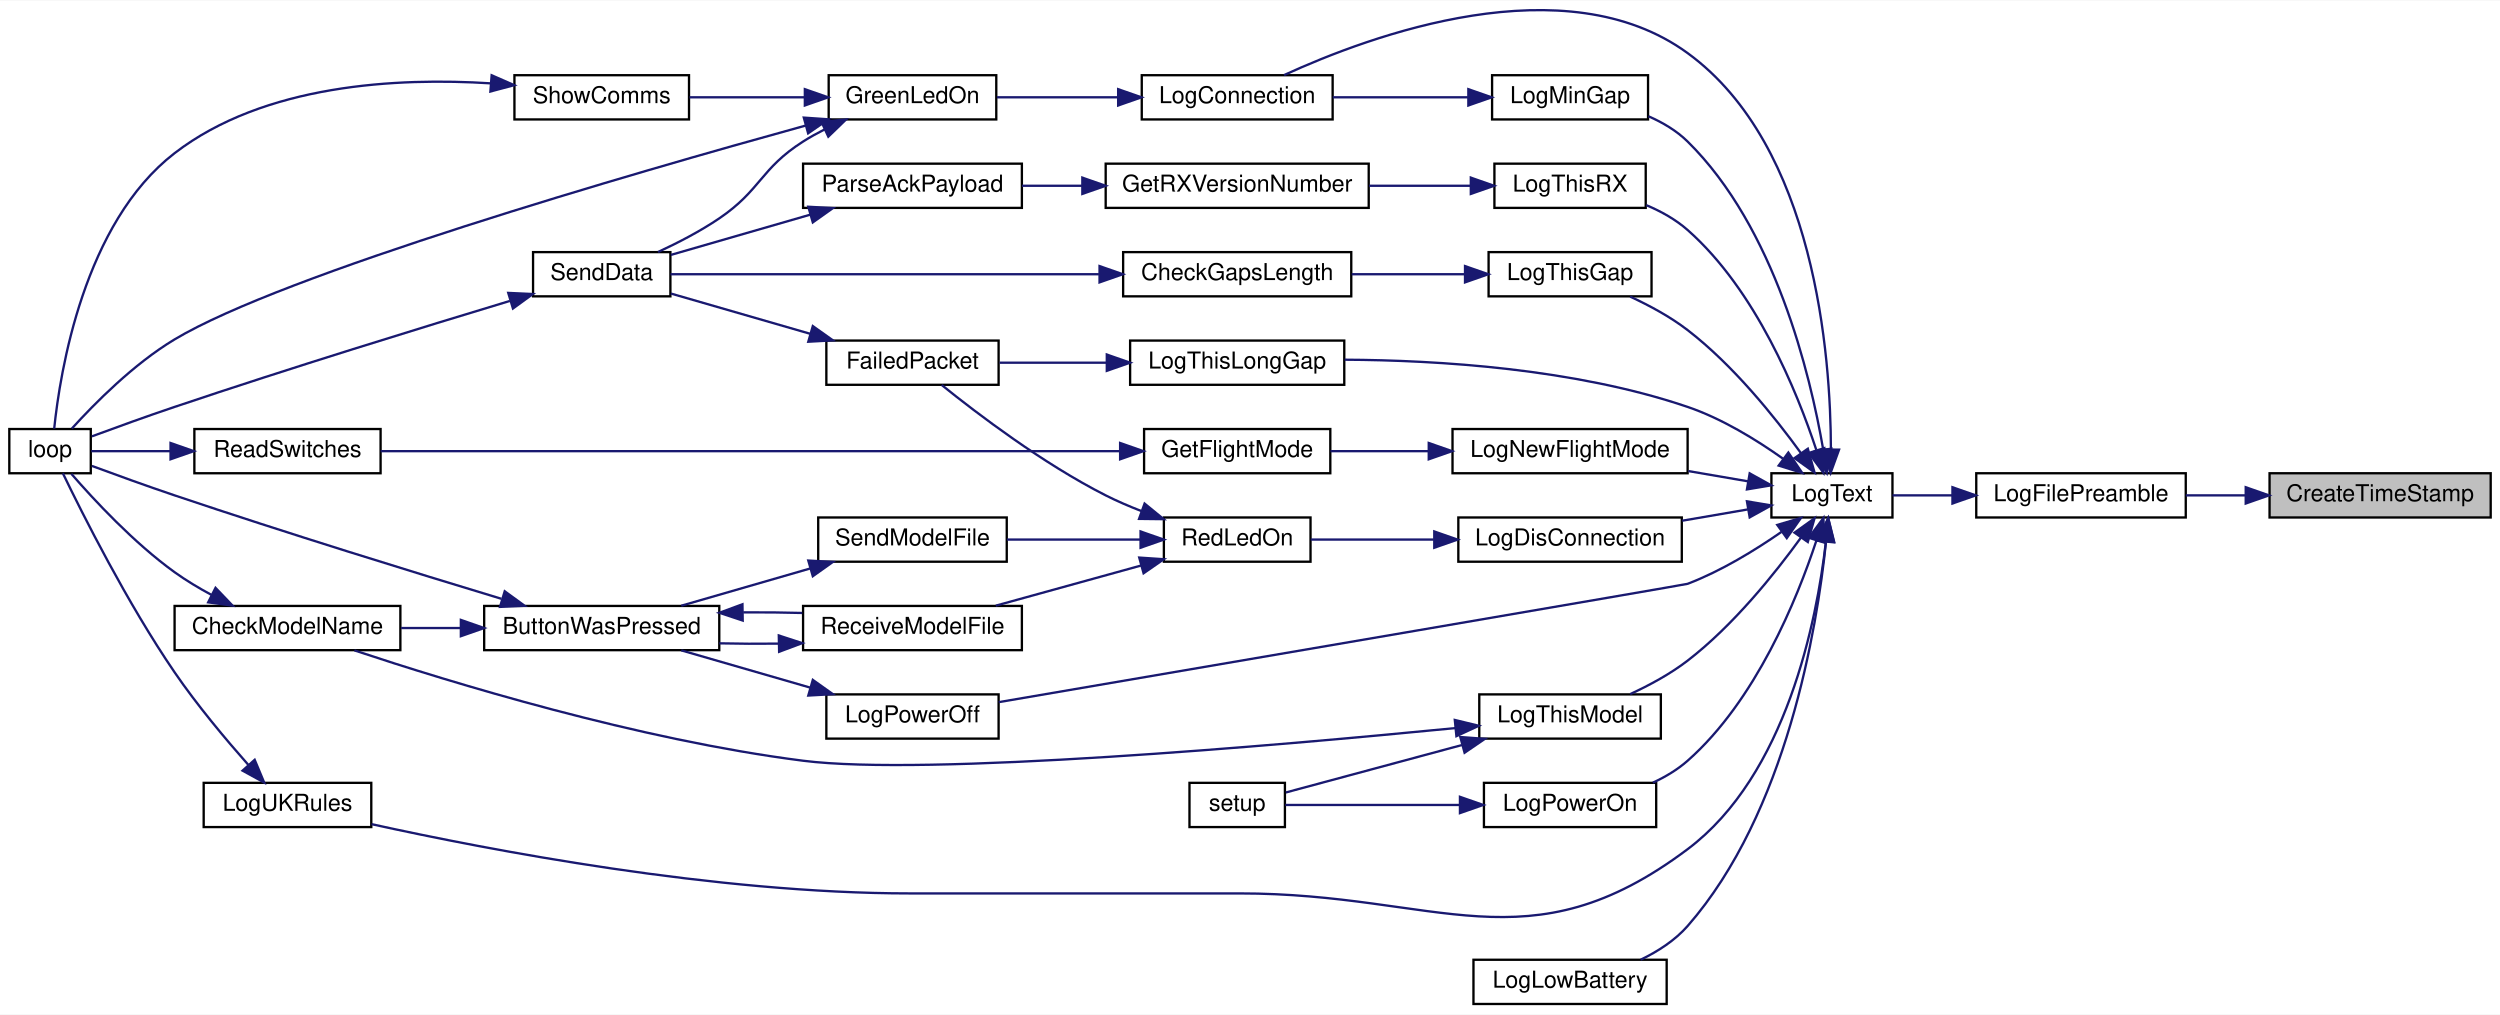
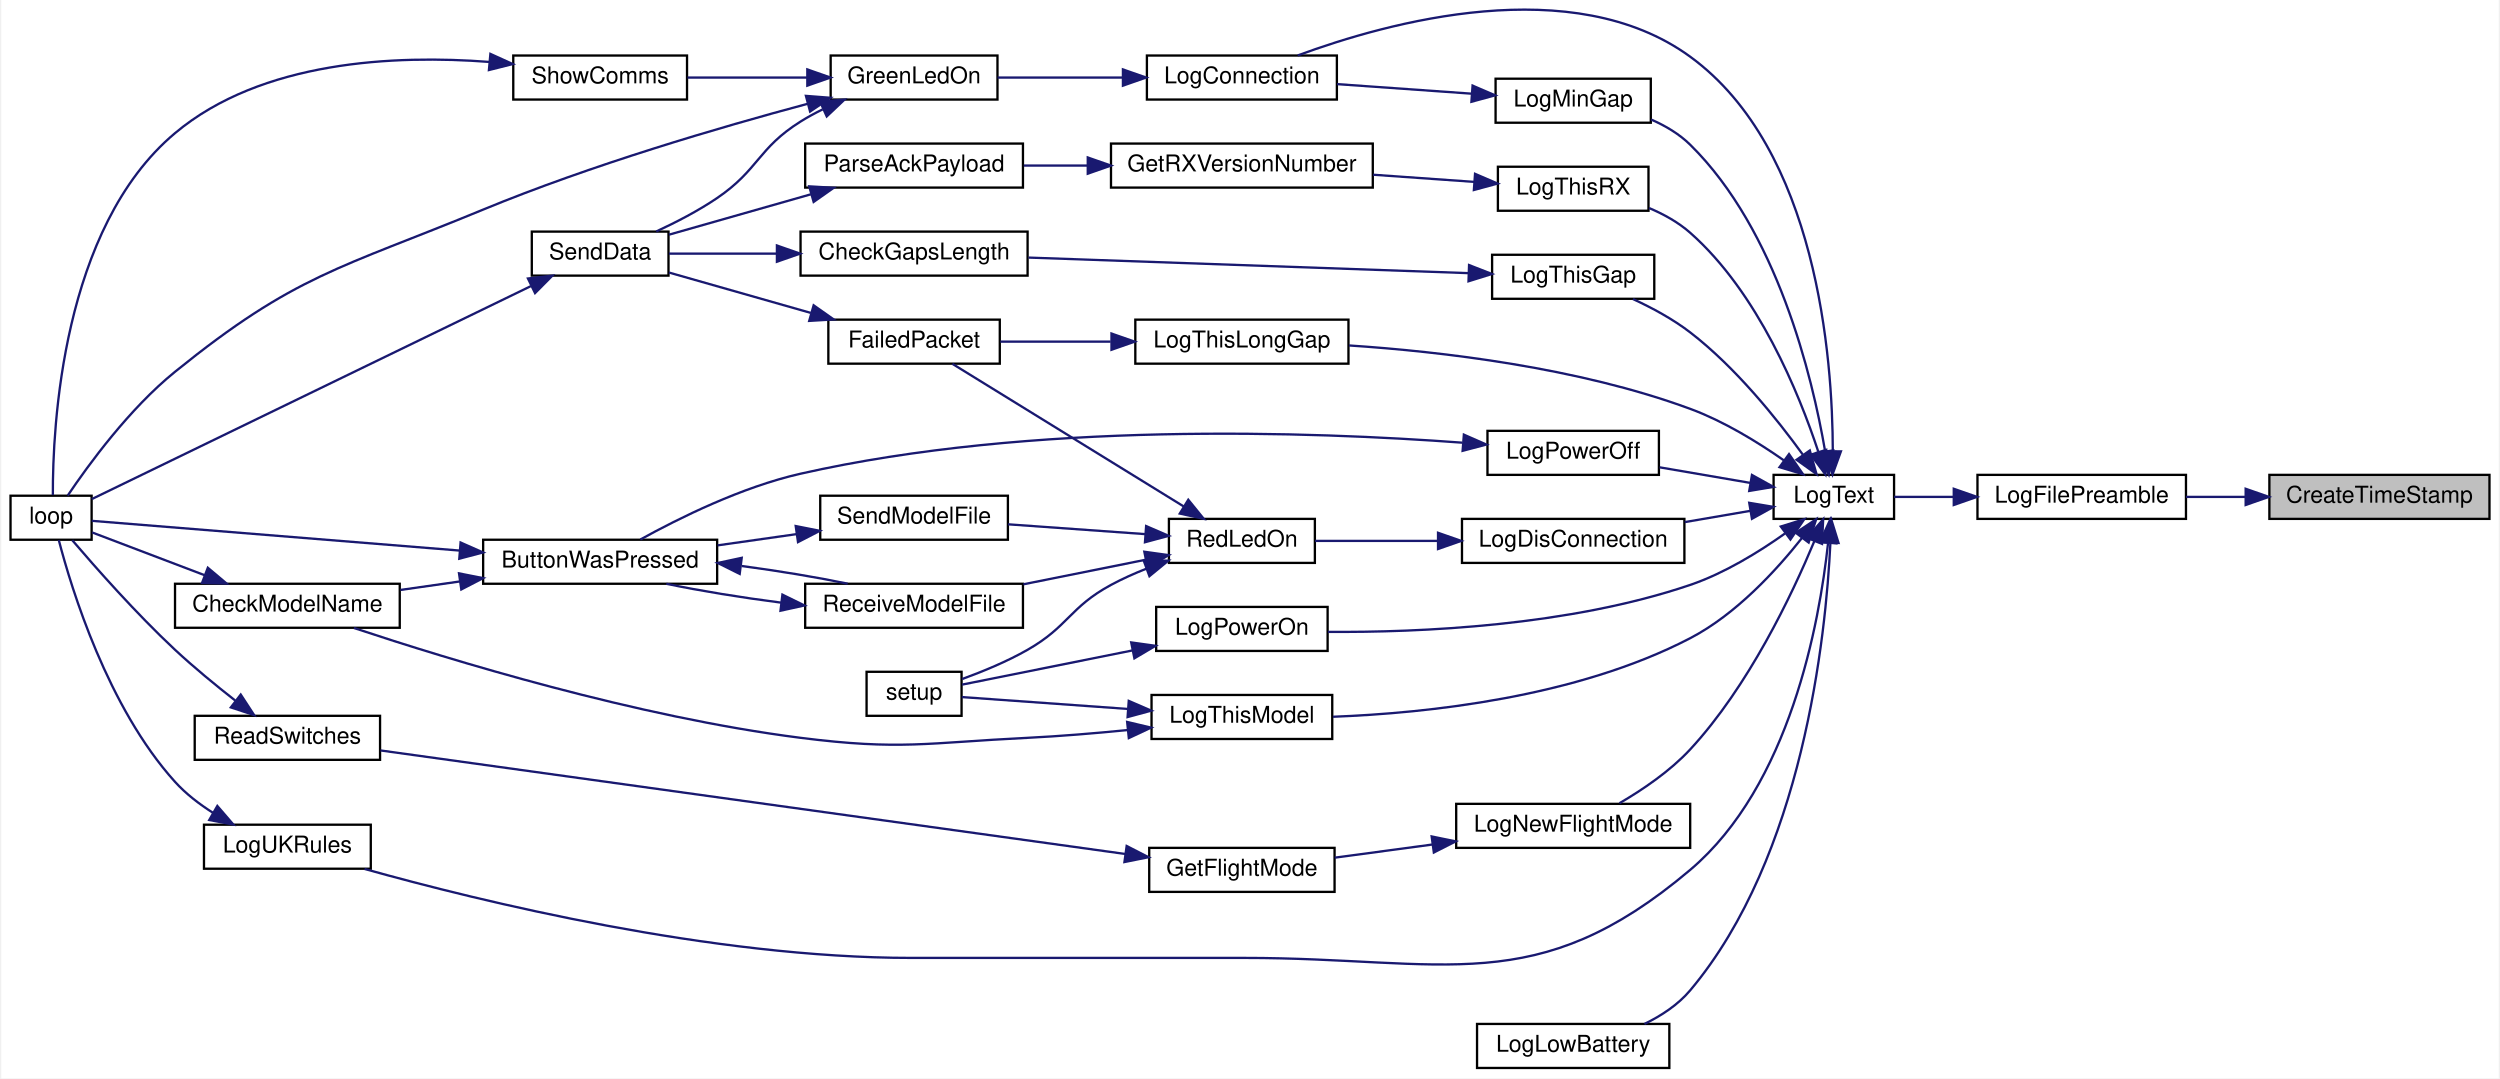
- <svg xmlns="http://www.w3.org/2000/svg" xmlns:xlink="http://www.w3.org/1999/xlink" width="1074pt" height="436pt" viewBox="0.00 0.00 1074.00 435.62">
-   <g id="graph0" class="graph" transform="scale(1 1) rotate(0) translate(4 431.62)">
-     <polygon fill="white" stroke="transparent" points="-4,4 -4,-431.62 1070,-431.62 1070,4 -4,4" />
+ <svg xmlns="http://www.w3.org/2000/svg" xmlns:xlink="http://www.w3.org/1999/xlink" width="1078pt" height="465pt" viewBox="0.00 0.00 1078.00 465.47">
+   <g id="graph0" class="graph" transform="scale(1 1) rotate(0) translate(4 461.47)">
+     <polygon fill="white" stroke="transparent" points="-4,4 -4,-461.47 1074,-461.47 1074,4 -4,4" />
    <g id="node1" class="node">
      <g id="a_node1">
        <a xlink:title=" ">
-           <polygon fill="#bfbfbf" stroke="black" points="971,-209.5 971,-228.5 1066,-228.5 1066,-209.5 971,-209.5" />
-           <text text-anchor="middle" x="1018.5" y="-216.5" font-family="Helvetica,sans-Serif" font-size="10.00">CreateTimeStamp</text>
+           <polygon fill="#bfbfbf" stroke="black" points="975,-237.5 975,-256.5 1070,-256.5 1070,-237.5 975,-237.5" />
+           <text text-anchor="middle" x="1022.5" y="-244.5" font-family="Helvetica,sans-Serif" font-size="10.00">CreateTimeStamp</text>
        </a>
      </g>
    </g>
    <g id="node2" class="node">
      <g id="a_node2">
        <a xlink:href="_transmitter_code_2src_2main_8cpp.html#a99a51dbad5d686ca711e982f82cbcada" target="_top" xlink:title=" ">
-           <polygon fill="white" stroke="black" points="845,-209.5 845,-228.5 935,-228.5 935,-209.5 845,-209.5" />
-           <text text-anchor="middle" x="890" y="-216.5" font-family="Helvetica,sans-Serif" font-size="10.00">LogFilePreamble</text>
+           <polygon fill="white" stroke="black" points="849,-237.5 849,-256.5 939,-256.5 939,-237.5 849,-237.5" />
+           <text text-anchor="middle" x="894" y="-244.5" font-family="Helvetica,sans-Serif" font-size="10.00">LogFilePreamble</text>
        </a>
      </g>
    </g>
    <g id="edge1" class="edge">
-       <path fill="none" stroke="midnightblue" d="M960.74,-219C952.12,-219 943.33,-219 935.03,-219" />
-       <polygon fill="midnightblue" stroke="midnightblue" points="960.76,-222.5 970.76,-219 960.76,-215.5 960.76,-222.5" />
+       <path fill="none" stroke="midnightblue" d="M964.74,-247C956.12,-247 947.33,-247 939.03,-247" />
+       <polygon fill="midnightblue" stroke="midnightblue" points="964.76,-250.5 974.76,-247 964.76,-243.5 964.76,-250.5" />
    </g>
    <g id="node3" class="node">
      <g id="a_node3">
        <a xlink:href="_transmitter_code_2src_2main_8cpp.html#add8d8f400f1c1c4a5add52736cdf94ca" target="_top" xlink:title=" ">
-           <polygon fill="white" stroke="black" points="757,-209.5 757,-228.5 809,-228.5 809,-209.5 757,-209.5" />
-           <text text-anchor="middle" x="783" y="-216.5" font-family="Helvetica,sans-Serif" font-size="10.00">LogText</text>
+           <polygon fill="white" stroke="black" points="761,-237.5 761,-256.5 813,-256.5 813,-237.5 761,-237.5" />
+           <text text-anchor="middle" x="787" y="-244.5" font-family="Helvetica,sans-Serif" font-size="10.00">LogText</text>
        </a>
      </g>
    </g>
    <g id="edge2" class="edge">
-       <path fill="none" stroke="midnightblue" d="M834.67,-219C825.7,-219 816.8,-219 809.02,-219" />
-       <polygon fill="midnightblue" stroke="midnightblue" points="834.77,-222.5 844.77,-219 834.77,-215.5 834.77,-222.5" />
+       <path fill="none" stroke="midnightblue" d="M838.67,-247C829.7,-247 820.8,-247 813.02,-247" />
+       <polygon fill="midnightblue" stroke="midnightblue" points="838.77,-250.5 848.77,-247 838.77,-243.5 838.77,-250.5" />
    </g>
    <g id="node4" class="node">
      <g id="a_node4">
        <a xlink:href="_transmitter_code_2src_2main_8cpp.html#aaa3e86084c43b049d52d7d62c58a00b9" target="_top" xlink:title=" ">
-           <polygon fill="white" stroke="black" points="486.5,-380.5 486.5,-399.5 568.5,-399.5 568.5,-380.5 486.5,-380.5" />
-           <text text-anchor="middle" x="527.5" y="-387.5" font-family="Helvetica,sans-Serif" font-size="10.00">LogConnection</text>
+           <polygon fill="white" stroke="black" points="490.5,-418.5 490.5,-437.5 572.5,-437.5 572.5,-418.5 490.5,-418.5" />
+           <text text-anchor="middle" x="531.5" y="-425.5" font-family="Helvetica,sans-Serif" font-size="10.00">LogConnection</text>
        </a>
      </g>
    </g>
    <g id="edge3" class="edge">
-       <path fill="none" stroke="midnightblue" d="M782.56,-238.76C782.48,-278.78 775.89,-368.97 721,-409 668.36,-447.39 584.95,-416.68 547.64,-399.56" />
-       <polygon fill="midnightblue" stroke="midnightblue" points="786.06,-238.64 782.44,-228.68 779.06,-238.72 786.06,-238.64" />
+       <path fill="none" stroke="midnightblue" d="M786.56,-266.76C786.48,-306.78 779.89,-396.97 725,-437 674.31,-473.96 594.61,-451.95 555.58,-437.53" />
+       <polygon fill="midnightblue" stroke="midnightblue" points="790.06,-266.64 786.44,-256.68 783.06,-266.72 790.06,-266.64" />
    </g>
    <g id="node9" class="node">
      <g id="a_node9">
        <a xlink:href="_transmitter_code_2src_2main_8cpp.html#a2d5ec5fd5ed62d5b7b071fabe2225405" target="_top" xlink:title=" ">
-           <polygon fill="white" stroke="black" points="622.5,-190.5 622.5,-209.5 718.5,-209.5 718.5,-190.5 622.5,-190.5" />
-           <text text-anchor="middle" x="670.5" y="-197.5" font-family="Helvetica,sans-Serif" font-size="10.00">LogDisConnection</text>
+           <polygon fill="white" stroke="black" points="626.5,-218.5 626.5,-237.5 722.5,-237.5 722.5,-218.5 626.5,-218.5" />
+           <text text-anchor="middle" x="674.5" y="-225.5" font-family="Helvetica,sans-Serif" font-size="10.00">LogDisConnection</text>
        </a>
      </g>
    </g>
    <g id="edge10" class="edge">
-       <path fill="none" stroke="midnightblue" d="M746.85,-212.96C737.89,-211.42 728.11,-209.73 718.66,-208.11" />
-       <polygon fill="midnightblue" stroke="midnightblue" points="746.48,-216.44 756.93,-214.69 747.66,-209.54 746.48,-216.44" />
-     </g>
-     <g id="node16" class="node">
-       <g id="a_node16">
-         <a xlink:href="_transmitter_code_2src_2main_8cpp.html#aac4334531357e4221222c7fc8c5cf817" target="_top" xlink:title=" ">
-           <polygon fill="white" stroke="black" points="629,-0.5 629,-19.5 712,-19.5 712,-0.5 629,-0.5" />
-           <text text-anchor="middle" x="670.5" y="-7.5" font-family="Helvetica,sans-Serif" font-size="10.00">LogLowBattery</text>
-         </a>
-       </g>
-     </g>
-     <g id="edge22" class="edge">
-       <path fill="none" stroke="midnightblue" d="M780.44,-198.85C776.6,-161.91 763.61,-82.68 721,-34 715.59,-27.82 708.23,-23.08 700.84,-19.52" />
-       <polygon fill="midnightblue" stroke="midnightblue" points="777,-199.63 781.4,-209.26 783.97,-198.99 777,-199.63" />
+       <path fill="none" stroke="midnightblue" d="M750.85,-240.96C741.89,-239.42 732.11,-237.73 722.66,-236.11" />
+       <polygon fill="midnightblue" stroke="midnightblue" points="750.48,-244.44 760.93,-242.69 751.66,-237.54 750.48,-244.44" />
    </g>
    <g id="node17" class="node">
      <g id="a_node17">
-         <a xlink:href="_transmitter_code_2src_2main_8cpp.html#af7b3b351c80f0b43c13a4ccb440b2f2e" target="_top" xlink:title=" ">
-           <polygon fill="white" stroke="black" points="637,-380.5 637,-399.5 704,-399.5 704,-380.5 637,-380.5" />
-           <text text-anchor="middle" x="670.5" y="-387.5" font-family="Helvetica,sans-Serif" font-size="10.00">LogMinGap</text>
+         <a xlink:href="_transmitter_code_2src_2main_8cpp.html#aac4334531357e4221222c7fc8c5cf817" target="_top" xlink:title=" ">
+           <polygon fill="white" stroke="black" points="633,-0.5 633,-19.5 716,-19.5 716,-0.5 633,-0.5" />
+           <text text-anchor="middle" x="674.5" y="-7.5" font-family="Helvetica,sans-Serif" font-size="10.00">LogLowBattery</text>
        </a>
      </g>
    </g>
    <g id="edge23" class="edge">
-       <path fill="none" stroke="midnightblue" d="M779.2,-238.94C773.69,-270.97 758.53,-334.04 721,-371 716.28,-375.65 710.3,-379.19 704.14,-381.87" />
-       <polygon fill="midnightblue" stroke="midnightblue" points="782.72,-239.07 780.81,-228.65 775.8,-237.99 782.72,-239.07" />
+       <path fill="none" stroke="midnightblue" d="M785.53,-227.22C783.55,-186.41 773.65,-91.86 725,-34 719.78,-27.79 712.56,-23.05 705.26,-19.5" />
+       <polygon fill="midnightblue" stroke="midnightblue" points="782.03,-227.37 785.9,-237.23 789.03,-227.11 782.03,-227.37" />
    </g>
    <g id="node18" class="node">
      <g id="a_node18">
+         <a xlink:href="_transmitter_code_2src_2main_8cpp.html#af7b3b351c80f0b43c13a4ccb440b2f2e" target="_top" xlink:title=" ">
+           <polygon fill="white" stroke="black" points="641,-408.5 641,-427.5 708,-427.5 708,-408.5 641,-408.5" />
+           <text text-anchor="middle" x="674.5" y="-415.5" font-family="Helvetica,sans-Serif" font-size="10.00">LogMinGap</text>
+         </a>
+       </g>
+     </g>
+     <g id="edge24" class="edge">
+       <path fill="none" stroke="midnightblue" d="M783.2,-266.94C777.69,-298.97 762.53,-362.04 725,-399 720.28,-403.65 714.3,-407.19 708.14,-409.87" />
+       <polygon fill="midnightblue" stroke="midnightblue" points="786.72,-267.07 784.81,-256.65 779.8,-265.99 786.72,-267.07" />
+     </g>
+     <g id="node19" class="node">
+       <g id="a_node19">
        <a xlink:href="_transmitter_code_2src_2main_8cpp.html#a7e5a974cd293dd1cef082de89041c488" target="_top" xlink:title=" ">
-           <polygon fill="white" stroke="black" points="620,-228.5 620,-247.5 721,-247.5 721,-228.5 620,-228.5" />
-           <text text-anchor="middle" x="670.5" y="-235.5" font-family="Helvetica,sans-Serif" font-size="10.00">LogNewFlightMode</text>
-         </a>
-       </g>
-     </g>
-     <g id="edge25" class="edge">
-       <path fill="none" stroke="midnightblue" d="M747.01,-225.02C738.85,-226.42 730,-227.94 721.33,-229.43" />
-       <polygon fill="midnightblue" stroke="midnightblue" points="747.66,-228.46 756.93,-223.31 746.48,-221.56 747.66,-228.46" />
-     </g>
-     <g id="node21" class="node">
-       <g id="a_node21">
-         <a xlink:href="_transmitter_code_2src_2main_8cpp.html#a31e9d94f45a152e1cbc436284799ca37" target="_top" xlink:title=" ">
-           <polygon fill="white" stroke="black" points="351,-114.5 351,-133.5 425,-133.5 425,-114.5 351,-114.5" />
-           <text text-anchor="middle" x="388" y="-121.5" font-family="Helvetica,sans-Serif" font-size="10.00">LogPowerOff</text>
-         </a>
-       </g>
-     </g>
-     <g id="edge29" class="edge">
-       <path fill="none" stroke="midnightblue" d="M761.35,-203.32C750.01,-195.46 735.35,-186.46 721,-181 720.13,-180.67 510.85,-144.85 425.05,-130.17" />
-       <polygon fill="midnightblue" stroke="midnightblue" points="759.51,-206.31 769.68,-209.3 763.6,-200.63 759.51,-206.31" />
+           <polygon fill="white" stroke="black" points="624,-95.5 624,-114.5 725,-114.5 725,-95.5 624,-95.5" />
+           <text text-anchor="middle" x="674.5" y="-102.5" font-family="Helvetica,sans-Serif" font-size="10.00">LogNewFlightMode</text>
+         </a>
+       </g>
+     </g>
+     <g id="edge26" class="edge">
+       <path fill="none" stroke="midnightblue" d="M778.59,-227.87C768.9,-204.63 750.16,-165.19 725,-138 716.3,-128.6 704.42,-120.56 694.47,-114.77" />
+       <polygon fill="midnightblue" stroke="midnightblue" points="775.41,-229.33 782.4,-237.3 781.9,-226.71 775.41,-229.33" />
    </g>
    <g id="node22" class="node">
      <g id="a_node22">
+         <a xlink:href="_transmitter_code_2src_2main_8cpp.html#a31e9d94f45a152e1cbc436284799ca37" target="_top" xlink:title=" ">
+           <polygon fill="white" stroke="black" points="637.5,-256.5 637.5,-275.5 711.5,-275.5 711.5,-256.5 637.5,-256.5" />
+           <text text-anchor="middle" x="674.5" y="-263.5" font-family="Helvetica,sans-Serif" font-size="10.00">LogPowerOff</text>
+         </a>
+       </g>
+     </g>
+     <g id="edge30" class="edge">
+       <path fill="none" stroke="midnightblue" d="M750.89,-253.04C738.42,-255.18 724.36,-257.6 711.79,-259.76" />
+       <polygon fill="midnightblue" stroke="midnightblue" points="751.66,-256.46 760.93,-251.31 750.48,-249.56 751.66,-256.46" />
+     </g>
+     <g id="node23" class="node">
+       <g id="a_node23">
        <a xlink:href="_transmitter_code_2src_2main_8cpp.html#a7d93a2500f52d72210903c46a85ce820" target="_top" xlink:title=" ">
-           <polygon fill="white" stroke="black" points="633.5,-76.5 633.5,-95.5 707.5,-95.5 707.5,-76.5 633.5,-76.5" />
-           <text text-anchor="middle" x="670.5" y="-83.5" font-family="Helvetica,sans-Serif" font-size="10.00">LogPowerOn</text>
-         </a>
-       </g>
-     </g>
-     <g id="edge31" class="edge">
-       <path fill="none" stroke="midnightblue" d="M776.28,-199.45C767.99,-174.33 750.32,-130.87 721,-105 716.65,-101.16 711.45,-98.06 706.07,-95.57" />
-       <polygon fill="midnightblue" stroke="midnightblue" points="773.03,-200.78 779.35,-209.29 779.71,-198.7 773.03,-200.78" />
+           <polygon fill="white" stroke="black" points="494.5,-180.5 494.5,-199.5 568.5,-199.5 568.5,-180.5 494.5,-180.5" />
+           <text text-anchor="middle" x="531.5" y="-187.5" font-family="Helvetica,sans-Serif" font-size="10.00">LogPowerOn</text>
+         </a>
+       </g>
+     </g>
+     <g id="edge32" class="edge">
+       <path fill="none" stroke="midnightblue" d="M765.94,-231.21C754.58,-223.15 739.73,-214.01 725,-209 672.7,-191.22 608.13,-188.44 568.65,-188.73" />
+       <polygon fill="midnightblue" stroke="midnightblue" points="764.11,-234.21 774.23,-237.35 768.27,-228.59 764.11,-234.21" />
    </g>
    <g id="node24" class="node">
      <g id="a_node24">
        <a xlink:href="_transmitter_code_2src_2main_8cpp.html#a1fadc7cdd854f8b3628b622da5417d8b" target="_top" xlink:title=" ">
-           <polygon fill="white" stroke="black" points="635.5,-304.5 635.5,-323.5 705.5,-323.5 705.5,-304.5 635.5,-304.5" />
-           <text text-anchor="middle" x="670.5" y="-311.5" font-family="Helvetica,sans-Serif" font-size="10.00">LogThisGap</text>
-         </a>
-       </g>
-     </g>
-     <g id="edge33" class="edge">
-       <path fill="none" stroke="midnightblue" d="M769.7,-237.13C758.44,-252.68 740.59,-274.91 721,-290 713.58,-295.71 704.59,-300.57 696.32,-304.38" />
-       <polygon fill="midnightblue" stroke="midnightblue" points="772.64,-239.04 775.53,-228.84 766.91,-235.01 772.64,-239.04" />
+           <polygon fill="white" stroke="black" points="639.5,-332.5 639.5,-351.5 709.5,-351.5 709.5,-332.5 639.5,-332.5" />
+           <text text-anchor="middle" x="674.5" y="-339.5" font-family="Helvetica,sans-Serif" font-size="10.00">LogThisGap</text>
+         </a>
+       </g>
+     </g>
+     <g id="edge34" class="edge">
+       <path fill="none" stroke="midnightblue" d="M773.7,-265.13C762.44,-280.68 744.59,-302.91 725,-318 717.58,-323.71 708.59,-328.57 700.32,-332.38" />
+       <polygon fill="midnightblue" stroke="midnightblue" points="776.64,-267.04 779.53,-256.84 770.91,-263.01 776.64,-267.04" />
    </g>
    <g id="node26" class="node">
      <g id="a_node26">
        <a xlink:href="_transmitter_code_2src_2main_8cpp.html#afd409fe008843b50c3e2ff697558d4d5" target="_top" xlink:title=" ">
-           <polygon fill="white" stroke="black" points="481.5,-266.5 481.5,-285.5 573.5,-285.5 573.5,-266.5 481.5,-266.5" />
-           <text text-anchor="middle" x="527.5" y="-273.5" font-family="Helvetica,sans-Serif" font-size="10.00">LogThisLongGap</text>
-         </a>
-       </g>
-     </g>
-     <g id="edge36" class="edge">
-       <path fill="none" stroke="midnightblue" d="M761.94,-234.79C750.58,-242.85 735.73,-251.99 721,-257 672.51,-273.49 613.48,-277.07 573.68,-277.28" />
-       <polygon fill="midnightblue" stroke="midnightblue" points="764.27,-237.41 770.23,-228.65 760.11,-231.79 764.27,-237.41" />
+           <polygon fill="white" stroke="black" points="485.5,-304.5 485.5,-323.5 577.5,-323.5 577.5,-304.5 485.5,-304.5" />
+           <text text-anchor="middle" x="531.5" y="-311.5" font-family="Helvetica,sans-Serif" font-size="10.00">LogThisLongGap</text>
+         </a>
+       </g>
+     </g>
+     <g id="edge37" class="edge">
+       <path fill="none" stroke="midnightblue" d="M765.4,-262.79C754.07,-270.7 739.41,-279.69 725,-285 676.64,-302.83 617.59,-309.71 577.74,-312.36" />
+       <polygon fill="midnightblue" stroke="midnightblue" points="767.66,-265.48 773.71,-256.78 763.55,-259.81 767.66,-265.48" />
    </g>
    <g id="node27" class="node">
      <g id="a_node27">
        <a xlink:href="_transmitter_code_2src_2main_8cpp.html#a83944fc0ecaab86d0bbb0802e99e5084" target="_top" xlink:title=" ">
-           <polygon fill="white" stroke="black" points="631.5,-114.5 631.5,-133.5 709.5,-133.5 709.5,-114.5 631.5,-114.5" />
-           <text text-anchor="middle" x="670.5" y="-121.5" font-family="Helvetica,sans-Serif" font-size="10.00">LogThisModel</text>
-         </a>
-       </g>
-     </g>
-     <g id="edge38" class="edge">
-       <path fill="none" stroke="midnightblue" d="M769.7,-200.87C758.44,-185.32 740.59,-163.09 721,-148 713.58,-142.29 704.59,-137.43 696.32,-133.62" />
-       <polygon fill="midnightblue" stroke="midnightblue" points="766.91,-202.99 775.53,-209.16 772.64,-198.96 766.91,-202.99" />
+           <polygon fill="white" stroke="black" points="492.5,-142.5 492.5,-161.5 570.5,-161.5 570.5,-142.5 492.5,-142.5" />
+           <text text-anchor="middle" x="531.5" y="-149.5" font-family="Helvetica,sans-Serif" font-size="10.00">LogThisModel</text>
+         </a>
+       </g>
+     </g>
+     <g id="edge39" class="edge">
+       <path fill="none" stroke="midnightblue" d="M773.33,-229.36C762.22,-215.3 744.8,-196.31 725,-186 675.94,-160.45 611.31,-153.65 570.83,-152.09" />
+       <polygon fill="midnightblue" stroke="midnightblue" points="770.56,-231.5 779.39,-237.36 776.14,-227.27 770.56,-231.5" />
    </g>
    <g id="node28" class="node">
      <g id="a_node28">
        <a xlink:href="_transmitter_code_2src_2main_8cpp.html#a900aa27c1353238593c276186d960912" target="_top" xlink:title=" ">
-           <polygon fill="white" stroke="black" points="638,-342.5 638,-361.5 703,-361.5 703,-342.5 638,-342.5" />
-           <text text-anchor="middle" x="670.5" y="-349.5" font-family="Helvetica,sans-Serif" font-size="10.00">LogThisRX</text>
-         </a>
-       </g>
-     </g>
-     <g id="edge41" class="edge">
-       <path fill="none" stroke="midnightblue" d="M776.28,-238.55C767.99,-263.67 750.32,-307.13 721,-333 715.89,-337.51 709.6,-341 703.24,-343.68" />
-       <polygon fill="midnightblue" stroke="midnightblue" points="779.71,-239.3 779.35,-228.71 773.03,-237.22 779.71,-239.3" />
+           <polygon fill="white" stroke="black" points="642,-370.5 642,-389.5 707,-389.5 707,-370.5 642,-370.5" />
+           <text text-anchor="middle" x="674.5" y="-377.5" font-family="Helvetica,sans-Serif" font-size="10.00">LogThisRX</text>
+         </a>
+       </g>
+     </g>
+     <g id="edge42" class="edge">
+       <path fill="none" stroke="midnightblue" d="M780.28,-266.55C771.99,-291.67 754.32,-335.13 725,-361 719.89,-365.51 713.6,-369 707.24,-371.68" />
+       <polygon fill="midnightblue" stroke="midnightblue" points="783.71,-267.3 783.35,-256.71 777.03,-265.22 783.71,-267.3" />
    </g>
    <g id="node31" class="node">
      <g id="a_node31">
        <a xlink:href="_transmitter_code_2src_2main_8cpp.html#afe8648b7a9a00742332cb5967fc1ad14" target="_top" xlink:title=" ">
-           <polygon fill="white" stroke="black" points="83.5,-76.5 83.5,-95.5 155.5,-95.5 155.5,-76.5 83.5,-76.5" />
-           <text text-anchor="middle" x="119.5" y="-83.5" font-family="Helvetica,sans-Serif" font-size="10.00">LogUKRules</text>
-         </a>
-       </g>
-     </g>
-     <g id="edge45" class="edge">
-       <path fill="none" stroke="midnightblue" d="M780.36,-198.76C776.47,-165.28 763.52,-98.91 721,-67 652.24,-15.4 614.47,-48 528.5,-48 528.5,-48 528.5,-48 387,-48 303.34,-48 206.38,-66.58 155.62,-77.75" />
-       <polygon fill="midnightblue" stroke="midnightblue" points="776.92,-199.51 781.39,-209.12 783.88,-198.82 776.92,-199.51" />
+           <polygon fill="white" stroke="black" points="83.5,-86.5 83.5,-105.5 155.5,-105.5 155.5,-86.5 83.5,-86.5" />
+           <text text-anchor="middle" x="119.5" y="-93.5" font-family="Helvetica,sans-Serif" font-size="10.00">LogUKRules</text>
+         </a>
+       </g>
+     </g>
+     <g id="edge46" class="edge">
+       <path fill="none" stroke="midnightblue" d="M784.5,-227C780.79,-192.6 768.07,-122.41 725,-86 658.4,-29.7 619.71,-48 532.5,-48 532.5,-48 532.5,-48 389,-48 302.58,-48 202.92,-72.39 152.82,-86.4" />
+       <polygon fill="midnightblue" stroke="midnightblue" points="781.04,-227.56 785.44,-237.2 788.01,-226.92 781.04,-227.56" />
    </g>
    <g id="node5" class="node">
      <g id="a_node5">
        <a xlink:href="_transmitter_code_2src_2main_8cpp.html#a62e53eb9359c32b666e3386d62c57037" target="_top" xlink:title=" ">
-           <polygon fill="white" stroke="black" points="352,-380.5 352,-399.5 424,-399.5 424,-380.5 352,-380.5" />
-           <text text-anchor="middle" x="388" y="-387.5" font-family="Helvetica,sans-Serif" font-size="10.00">GreenLedOn</text>
+           <polygon fill="white" stroke="black" points="354,-418.5 354,-437.5 426,-437.5 426,-418.5 354,-418.5" />
+           <text text-anchor="middle" x="390" y="-425.5" font-family="Helvetica,sans-Serif" font-size="10.00">GreenLedOn</text>
        </a>
      </g>
    </g>
    <g id="edge4" class="edge">
-       <path fill="none" stroke="midnightblue" d="M475.93,-390C458.77,-390 439.99,-390 424.28,-390" />
-       <polygon fill="midnightblue" stroke="midnightblue" points="476.36,-393.5 486.36,-390 476.36,-386.5 476.36,-393.5" />
+       <path fill="none" stroke="midnightblue" d="M480.13,-428C462.2,-428 442.42,-428 426.05,-428" />
+       <polygon fill="midnightblue" stroke="midnightblue" points="480.15,-431.5 490.15,-428 480.15,-424.5 480.15,-431.5" />
    </g>
    <g id="node6" class="node">
      <g id="a_node6">
        <a xlink:href="_transmitter_code_2src_2main_8cpp.html#ad3cb30894c94eb016e98bdcaa899ac86" target="_top" xlink:title=" ">
          <polygon fill="white" stroke="black" points="0,-228.5 0,-247.5 35,-247.5 35,-228.5 0,-228.5" />
          <text text-anchor="middle" x="17.5" y="-235.5" font-family="Helvetica,sans-Serif" font-size="10.00">loop</text>
        </a>
      </g>
    </g>
    <g id="edge5" class="edge">
-       <path fill="none" stroke="midnightblue" d="M342.17,-377.89C266.62,-357.06 117.63,-313.96 71,-286 53.42,-275.46 36.56,-258.4 26.88,-247.72" />
-       <polygon fill="midnightblue" stroke="midnightblue" points="341.31,-381.29 351.88,-380.56 343.17,-374.54 341.31,-381.29" />
+       <path fill="none" stroke="midnightblue" d="M344.15,-416.69C306.17,-406.53 250.62,-390.26 204,-371 142.26,-345.5 122.93,-343.02 71,-301 51.3,-285.06 33.61,-260.83 24.66,-247.54" />
+       <polygon fill="midnightblue" stroke="midnightblue" points="343.32,-420.09 353.89,-419.27 345.11,-413.33 343.32,-420.09" />
    </g>
    <g id="node7" class="node">
      <g id="a_node7">
        <a xlink:href="_radio_functions_8cpp.html#a049bfb836e7aa4a3a48a1a4bd225fafc" target="_top" xlink:title=" ">
-           <polygon fill="white" stroke="black" points="225,-304.5 225,-323.5 284,-323.5 284,-304.5 225,-304.5" />
-           <text text-anchor="middle" x="254.5" y="-311.5" font-family="Helvetica,sans-Serif" font-size="10.00">SendData</text>
+           <polygon fill="white" stroke="black" points="225,-342.5 225,-361.5 284,-361.5 284,-342.5 225,-342.5" />
+           <text text-anchor="middle" x="254.5" y="-349.5" font-family="Helvetica,sans-Serif" font-size="10.00">SendData</text>
        </a>
      </g>
    </g>
    <g id="edge6" class="edge">
-       <path fill="none" stroke="midnightblue" d="M350.3,-376.24C347.08,-374.61 343.93,-372.87 341,-371 322.69,-359.35 322.95,-350.2 305,-338 296.86,-332.47 287.26,-327.51 278.69,-323.55" />
-       <polygon fill="midnightblue" stroke="midnightblue" points="348.91,-379.45 359.46,-380.47 351.84,-373.1 348.91,-379.45" />
+       <path fill="none" stroke="midnightblue" d="M350.56,-414.27C347.25,-412.65 344.02,-410.89 341,-409 322.6,-397.48 322.95,-388.2 305,-376 296.86,-370.47 287.26,-365.51 278.69,-361.55" />
+       <polygon fill="midnightblue" stroke="midnightblue" points="349.44,-417.6 359.99,-418.49 352.3,-411.21 349.44,-417.6" />
    </g>
    <g id="node8" class="node">
      <g id="a_node8">
        <a xlink:href="_transmitter_code_2src_2main_8cpp.html#a5d3a46c21927cf7a3031a1e68e0b7b48" target="_top" xlink:title="SHOW COMMS.">
-           <polygon fill="white" stroke="black" points="217,-380.5 217,-399.5 292,-399.5 292,-380.5 217,-380.5" />
-           <text text-anchor="middle" x="254.5" y="-387.5" font-family="Helvetica,sans-Serif" font-size="10.00">ShowComms</text>
+           <polygon fill="white" stroke="black" points="217,-418.5 217,-437.5 292,-437.5 292,-418.5 217,-418.5" />
+           <text text-anchor="middle" x="254.5" y="-425.5" font-family="Helvetica,sans-Serif" font-size="10.00">ShowComms</text>
        </a>
      </g>
    </g>
    <g id="edge8" class="edge">
-       <path fill="none" stroke="midnightblue" d="M341.48,-390C325.38,-390 307.49,-390 292.21,-390" />
-       <polygon fill="midnightblue" stroke="midnightblue" points="341.76,-393.5 351.76,-390 341.76,-386.5 341.76,-393.5" />
+       <path fill="none" stroke="midnightblue" d="M343.77,-428C326.98,-428 308.15,-428 292.21,-428" />
+       <polygon fill="midnightblue" stroke="midnightblue" points="343.92,-431.5 353.92,-428 343.92,-424.5 343.92,-431.5" />
    </g>
    <g id="edge7" class="edge">
-       <path fill="none" stroke="midnightblue" d="M215.04,-302.53C178,-291.36 120.45,-273.66 71,-257 59.06,-252.98 45.71,-248.14 35.46,-244.35" />
-       <polygon fill="midnightblue" stroke="midnightblue" points="214.34,-305.98 224.92,-305.5 216.36,-299.27 214.34,-305.98" />
+       <path fill="none" stroke="midnightblue" d="M224.63,-337.99C174.88,-313.86 74.57,-265.2 35.04,-246.03" />
+       <polygon fill="midnightblue" stroke="midnightblue" points="223.34,-341.26 233.87,-342.48 226.4,-334.96 223.34,-341.26" />
    </g>
    <g id="edge9" class="edge">
-       <path fill="none" stroke="midnightblue" d="M206.86,-396C166.8,-398.55 109.55,-395.68 71,-366 31.99,-335.96 21.79,-271.95 19.28,-247.64" />
-       <polygon fill="midnightblue" stroke="midnightblue" points="207.21,-399.48 216.91,-395.22 206.67,-392.5 207.21,-399.48" />
+       <path fill="none" stroke="midnightblue" d="M206.61,-434.74C166.12,-437.84 108.4,-435.35 71,-404 22.12,-363.03 18.15,-276.83 18.27,-247.79" />
+       <polygon fill="midnightblue" stroke="midnightblue" points="207.12,-438.21 216.77,-433.82 206.49,-431.24 207.12,-438.21" />
    </g>
    <g id="node10" class="node">
      <g id="a_node10">
        <a xlink:href="_transmitter_code_2src_2main_8cpp.html#a7d34cec6e8edc20c8b50424e15dcc7c7" target="_top" xlink:title=" ">
-           <polygon fill="white" stroke="black" points="496,-190.5 496,-209.5 559,-209.5 559,-190.5 496,-190.5" />
-           <text text-anchor="middle" x="527.5" y="-197.5" font-family="Helvetica,sans-Serif" font-size="10.00">RedLedOn</text>
+           <polygon fill="white" stroke="black" points="500,-218.5 500,-237.5 563,-237.5 563,-218.5 500,-218.5" />
+           <text text-anchor="middle" x="531.5" y="-225.5" font-family="Helvetica,sans-Serif" font-size="10.00">RedLedOn</text>
        </a>
      </g>
    </g>
    <g id="edge11" class="edge">
-       <path fill="none" stroke="midnightblue" d="M611.96,-200C593.86,-200 574.58,-200 559.11,-200" />
-       <polygon fill="midnightblue" stroke="midnightblue" points="612.16,-203.5 622.16,-200 612.16,-196.5 612.16,-203.5" />
+       <path fill="none" stroke="midnightblue" d="M615.96,-228C597.86,-228 578.58,-228 563.11,-228" />
+       <polygon fill="midnightblue" stroke="midnightblue" points="616.16,-231.5 626.16,-228 616.16,-224.5 616.16,-231.5" />
    </g>
    <g id="node11" class="node">
      <g id="a_node11">
        <a xlink:href="_radio_functions_8cpp.html#a5fbd3c8613a4163425c94965704ce5f8" target="_top" xlink:title=" ">
-           <polygon fill="white" stroke="black" points="351,-266.5 351,-285.5 425,-285.5 425,-266.5 351,-266.5" />
-           <text text-anchor="middle" x="388" y="-273.5" font-family="Helvetica,sans-Serif" font-size="10.00">FailedPacket</text>
+           <polygon fill="white" stroke="black" points="353,-304.5 353,-323.5 427,-323.5 427,-304.5 353,-304.5" />
+           <text text-anchor="middle" x="390" y="-311.5" font-family="Helvetica,sans-Serif" font-size="10.00">FailedPacket</text>
        </a>
      </g>
    </g>
    <g id="edge12" class="edge">
-       <path fill="none" stroke="midnightblue" d="M486.46,-212.21C481.16,-214.26 475.88,-216.53 471,-219 444.09,-232.63 415.88,-254.06 400.57,-266.4" />
-       <polygon fill="midnightblue" stroke="midnightblue" points="487.71,-215.48 495.92,-208.77 485.33,-208.9 487.71,-215.48" />
+       <path fill="none" stroke="midnightblue" d="M506.43,-242.84C477.78,-260.5 430.77,-289.48 406.53,-304.43" />
+       <polygon fill="midnightblue" stroke="midnightblue" points="508.36,-245.76 515.04,-237.53 504.69,-239.8 508.36,-245.76" />
    </g>
    <g id="node12" class="node">
      <g id="a_node12">
        <a xlink:href="_transmitter_code_2src_2main_8cpp.html#ab7c9edf843c732d7fe296564f39bc0dc" target="_top" xlink:title="RECEIVE A MODEL FILE.">
-           <polygon fill="white" stroke="black" points="341,-152.5 341,-171.5 435,-171.5 435,-152.5 341,-152.5" />
-           <text text-anchor="middle" x="388" y="-159.5" font-family="Helvetica,sans-Serif" font-size="10.00">ReceiveModelFile</text>
+           <polygon fill="white" stroke="black" points="343,-190.5 343,-209.5 437,-209.5 437,-190.5 343,-190.5" />
+           <text text-anchor="middle" x="390" y="-197.5" font-family="Helvetica,sans-Serif" font-size="10.00">ReceiveModelFile</text>
        </a>
      </g>
    </g>
    <g id="edge14" class="edge">
-       <path fill="none" stroke="midnightblue" d="M486.31,-188.89C466.49,-183.42 442.82,-176.87 423.79,-171.62" />
-       <polygon fill="midnightblue" stroke="midnightblue" points="485.41,-192.28 495.98,-191.57 487.28,-185.53 485.41,-192.28" />
+       <path fill="none" stroke="midnightblue" d="M489.98,-219.87C473.46,-216.55 454.26,-212.7 437.19,-209.27" />
+       <polygon fill="midnightblue" stroke="midnightblue" points="489.39,-223.32 499.89,-221.86 490.77,-216.46 489.39,-223.32" />
    </g>
    <g id="node15" class="node">
      <g id="a_node15">
        <a xlink:href="_transmitter_code_2src_2main_8cpp.html#a58c67a975068930341f0663e0a08c9d3" target="_top" xlink:title="SEND A MODEL FILE.">
-           <polygon fill="white" stroke="black" points="347.5,-190.5 347.5,-209.5 428.5,-209.5 428.5,-190.5 347.5,-190.5" />
-           <text text-anchor="middle" x="388" y="-197.5" font-family="Helvetica,sans-Serif" font-size="10.00">SendModelFile</text>
+           <polygon fill="white" stroke="black" points="349.5,-228.5 349.5,-247.5 430.5,-247.5 430.5,-228.5 349.5,-228.5" />
+           <text text-anchor="middle" x="390" y="-235.5" font-family="Helvetica,sans-Serif" font-size="10.00">SendModelFile</text>
        </a>
      </g>
    </g>
    <g id="edge20" class="edge">
-       <path fill="none" stroke="midnightblue" d="M485.75,-200C467.69,-200 446.51,-200 428.58,-200" />
-       <polygon fill="midnightblue" stroke="midnightblue" points="485.98,-203.5 495.98,-200 485.98,-196.5 485.98,-203.5" />
+       <path fill="none" stroke="midnightblue" d="M489.9,-230.91C471.21,-232.25 449.12,-233.83 430.56,-235.16" />
+       <polygon fill="midnightblue" stroke="midnightblue" points="490.16,-234.4 499.89,-230.19 489.66,-227.42 490.16,-234.4" />
+     </g>
+     <g id="node16" class="node">
+       <g id="a_node16">
+         <a xlink:href="_transmitter_code_2src_2main_8cpp.html#a4fc01d736fe50cf5b977f755b675f11d" target="_top" xlink:title=" ">
+           <polygon fill="white" stroke="black" points="369.5,-152.5 369.5,-171.5 410.5,-171.5 410.5,-152.5 369.5,-152.5" />
+           <text text-anchor="middle" x="390" y="-159.5" font-family="Helvetica,sans-Serif" font-size="10.00">setup</text>
+         </a>
+       </g>
+     </g>
+     <g id="edge22" class="edge">
+       <path fill="none" stroke="midnightblue" d="M490.33,-216.03C485.06,-213.95 479.82,-211.6 475,-209 457.17,-199.36 456.6,-191.05 439,-181 430.13,-175.93 419.64,-171.61 410.73,-168.37" />
+       <polygon fill="midnightblue" stroke="midnightblue" points="489.18,-219.34 499.78,-219.5 491.59,-212.77 489.18,-219.34" />
    </g>
    <g id="edge13" class="edge">
-       <path fill="none" stroke="midnightblue" d="M344.17,-288.38C324.52,-294.06 301.75,-300.63 284.21,-305.7" />
-       <polygon fill="midnightblue" stroke="midnightblue" points="345.18,-291.73 353.82,-285.59 343.24,-285 345.18,-291.73" />
+       <path fill="none" stroke="midnightblue" d="M345.44,-326.4C325.35,-332.12 302.05,-338.75 284.2,-343.83" />
+       <polygon fill="midnightblue" stroke="midnightblue" points="346.65,-329.69 355.31,-323.59 344.74,-322.96 346.65,-329.69" />
    </g>
    <g id="node13" class="node">
      <g id="a_node13">
        <a xlink:href="_transmitter_code_2src_2main_8cpp.html#a804fdbdd5eab4c596bbe8a23eecbe4d5" target="_top" xlink:title=" ">
-           <polygon fill="white" stroke="black" points="204,-152.5 204,-171.5 305,-171.5 305,-152.5 204,-152.5" />
-           <text text-anchor="middle" x="254.5" y="-159.5" font-family="Helvetica,sans-Serif" font-size="10.00">ButtonWasPressed</text>
+           <polygon fill="white" stroke="black" points="204,-209.5 204,-228.5 305,-228.5 305,-209.5 204,-209.5" />
+           <text text-anchor="middle" x="254.5" y="-216.5" font-family="Helvetica,sans-Serif" font-size="10.00">ButtonWasPressed</text>
        </a>
      </g>
    </g>
    <g id="edge15" class="edge">
-       <path fill="none" stroke="midnightblue" d="M330.45,-155.31C321.99,-155.2 313.32,-155.24 305.01,-155.44" />
-       <polygon fill="midnightblue" stroke="midnightblue" points="330.57,-158.81 340.64,-155.52 330.71,-151.81 330.57,-158.81" />
+       <path fill="none" stroke="midnightblue" d="M332.72,-201.33C315.54,-203.53 297.42,-206.48 283.06,-209.49" />
+       <polygon fill="midnightblue" stroke="midnightblue" points="333.17,-204.8 342.68,-200.13 332.34,-197.86 333.17,-204.8" />
    </g>
    <g id="edge18" class="edge">
-       <path fill="none" stroke="midnightblue" d="M211.43,-174.56C174.33,-185.77 118.87,-202.87 71,-219 59.06,-223.02 45.71,-227.86 35.46,-231.65" />
-       <polygon fill="midnightblue" stroke="midnightblue" points="212.82,-177.8 221.38,-171.56 210.8,-171.09 212.82,-177.8" />
+       <path fill="none" stroke="midnightblue" d="M193.69,-223.84C140.92,-228.1 67.51,-234.04 35.06,-236.66" />
+       <polygon fill="midnightblue" stroke="midnightblue" points="194.26,-227.3 203.95,-223.01 193.7,-220.32 194.26,-227.3" />
    </g>
    <g id="edge19" class="edge">
-       <path fill="none" stroke="midnightblue" d="M315.29,-168.73C323.79,-168.8 332.44,-168.71 340.64,-168.48" />
-       <polygon fill="midnightblue" stroke="midnightblue" points="315.07,-165.22 305.01,-168.56 314.96,-172.22 315.07,-165.22" />
+       <path fill="none" stroke="midnightblue" d="M315.63,-217.16C331.59,-215.03 348.06,-212.31 361.34,-209.53" />
+       <polygon fill="midnightblue" stroke="midnightblue" points="314.74,-213.75 305.25,-218.47 315.61,-220.69 314.74,-213.75" />
    </g>
    <g id="node14" class="node">
      <g id="a_node14">
        <a xlink:href="_transmitter_code_2src_2main_8cpp.html#a984cb52354a84c45e9e41f396a1c5e92" target="_top" xlink:title=" ">
-           <polygon fill="white" stroke="black" points="71,-152.5 71,-171.5 168,-171.5 168,-152.5 71,-152.5" />
-           <text text-anchor="middle" x="119.5" y="-159.5" font-family="Helvetica,sans-Serif" font-size="10.00">CheckModelName</text>
+           <polygon fill="white" stroke="black" points="71,-190.5 71,-209.5 168,-209.5 168,-190.5 71,-190.5" />
+           <text text-anchor="middle" x="119.5" y="-197.5" font-family="Helvetica,sans-Serif" font-size="10.00">CheckModelName</text>
        </a>
      </g>
    </g>
    <g id="edge16" class="edge">
-       <path fill="none" stroke="midnightblue" d="M193.71,-162C185.2,-162 176.54,-162 168.3,-162" />
-       <polygon fill="midnightblue" stroke="midnightblue" points="193.98,-165.5 203.98,-162 193.98,-158.5 193.98,-165.5" />
+       <path fill="none" stroke="midnightblue" d="M193.99,-210.5C185.39,-209.27 176.63,-208.02 168.3,-206.83" />
+       <polygon fill="midnightblue" stroke="midnightblue" points="193.58,-213.98 203.98,-211.93 194.57,-207.05 193.58,-213.98" />
    </g>
    <g id="edge17" class="edge">
-       <path fill="none" stroke="midnightblue" d="M86.86,-176.24C81.39,-179.18 75.9,-182.47 71,-186 53.51,-198.6 36.37,-217.05 26.65,-228.26" />
-       <polygon fill="midnightblue" stroke="midnightblue" points="88.59,-179.28 95.91,-171.63 85.42,-173.04 88.59,-179.28" />
+       <path fill="none" stroke="midnightblue" d="M83.91,-213.14C67.44,-219.4 48.49,-226.6 35.24,-231.64" />
+       <polygon fill="midnightblue" stroke="midnightblue" points="85.16,-216.41 93.27,-209.59 82.67,-209.87 85.16,-216.41" />
    </g>
    <g id="edge21" class="edge">
-       <path fill="none" stroke="midnightblue" d="M344.12,-187.61C326.11,-182.41 305.49,-176.45 288.67,-171.59" />
-       <polygon fill="midnightblue" stroke="midnightblue" points="343.24,-191 353.82,-190.41 345.18,-184.27 343.24,-191" />
-     </g>
-     <g id="edge24" class="edge">
-       <path fill="none" stroke="midnightblue" d="M626.61,-390C608.16,-390 586.7,-390 568.57,-390" />
-       <polygon fill="midnightblue" stroke="midnightblue" points="626.8,-393.5 636.8,-390 626.8,-386.5 626.8,-393.5" />
-     </g>
-     <g id="node19" class="node">
-       <g id="a_node19">
-         <a xlink:href="_transmitter_code_2src_2main_8cpp.html#adf35f0ced7990f813a783d0ecd33bf64" target="_top" xlink:title=" ">
-           <polygon fill="white" stroke="black" points="487.5,-228.5 487.5,-247.5 567.5,-247.5 567.5,-228.5 487.5,-228.5" />
-           <text text-anchor="middle" x="527.5" y="-235.5" font-family="Helvetica,sans-Serif" font-size="10.00">GetFlightMode</text>
-         </a>
-       </g>
-     </g>
-     <g id="edge26" class="edge">
-       <path fill="none" stroke="midnightblue" d="M609.58,-238C595.38,-238 580.58,-238 567.58,-238" />
-       <polygon fill="midnightblue" stroke="midnightblue" points="609.79,-241.5 619.79,-238 609.79,-234.5 609.79,-241.5" />
+       <path fill="none" stroke="midnightblue" d="M339.31,-230.93C328.18,-229.34 316.36,-227.66 305.23,-226.08" />
+       <polygon fill="midnightblue" stroke="midnightblue" points="338.91,-234.41 349.31,-232.35 339.9,-227.48 338.91,-234.41" />
+     </g>
+     <g id="edge25" class="edge">
+       <path fill="none" stroke="midnightblue" d="M630.61,-421.04C612.16,-422.35 590.7,-423.87 572.57,-425.16" />
+       <polygon fill="midnightblue" stroke="midnightblue" points="631.07,-424.52 640.8,-420.32 630.57,-417.54 631.07,-424.52" />
    </g>
    <g id="node20" class="node">
      <g id="a_node20">
+         <a xlink:href="_transmitter_code_2src_2main_8cpp.html#adf35f0ced7990f813a783d0ecd33bf64" target="_top" xlink:title=" ">
+           <polygon fill="white" stroke="black" points="491.5,-76.5 491.5,-95.5 571.5,-95.5 571.5,-76.5 491.5,-76.5" />
+           <text text-anchor="middle" x="531.5" y="-83.5" font-family="Helvetica,sans-Serif" font-size="10.00">GetFlightMode</text>
+         </a>
+       </g>
+     </g>
+     <g id="edge27" class="edge">
+       <path fill="none" stroke="midnightblue" d="M613.58,-96.93C599.38,-95.01 584.58,-93.02 571.58,-91.27" />
+       <polygon fill="midnightblue" stroke="midnightblue" points="613.41,-100.43 623.79,-98.3 614.35,-93.5 613.41,-100.43" />
+     </g>
+     <g id="node21" class="node">
+       <g id="a_node21">
        <a xlink:href="_transmitter_code_2src_2main_8cpp.html#aa144942814b12daf2b2a454c08d29cab" target="_top" xlink:title=" ">
-           <polygon fill="white" stroke="black" points="79.5,-228.5 79.5,-247.5 159.5,-247.5 159.5,-228.5 79.5,-228.5" />
-           <text text-anchor="middle" x="119.5" y="-235.5" font-family="Helvetica,sans-Serif" font-size="10.00">ReadSwitches</text>
-         </a>
-       </g>
-     </g>
-     <g id="edge27" class="edge">
-       <path fill="none" stroke="midnightblue" d="M477.17,-238C395.5,-238 233.83,-238 159.52,-238" />
-       <polygon fill="midnightblue" stroke="midnightblue" points="477.2,-241.5 487.2,-238 477.2,-234.5 477.2,-241.5" />
+           <polygon fill="white" stroke="black" points="79.5,-133.5 79.5,-152.5 159.5,-152.5 159.5,-133.5 79.5,-133.5" />
+           <text text-anchor="middle" x="119.5" y="-140.5" font-family="Helvetica,sans-Serif" font-size="10.00">ReadSwitches</text>
+         </a>
+       </g>
    </g>
    <g id="edge28" class="edge">
-       <path fill="none" stroke="midnightblue" d="M69.07,-238C56.85,-238 44.58,-238 35.18,-238" />
-       <polygon fill="midnightblue" stroke="midnightblue" points="69.26,-241.5 79.26,-238 69.26,-234.5 69.26,-241.5" />
-     </g>
-     <g id="edge30" class="edge">
-       <path fill="none" stroke="midnightblue" d="M344.12,-136.39C326.11,-141.59 305.49,-147.55 288.67,-152.41" />
-       <polygon fill="midnightblue" stroke="midnightblue" points="345.18,-139.73 353.82,-133.59 343.24,-133 345.18,-139.73" />
-     </g>
-     <g id="node23" class="node">
-       <g id="a_node23">
-         <a xlink:href="_transmitter_code_2src_2main_8cpp.html#a17699f358cf9f7c3155a9c5daf8ff13c" target="_top" xlink:title=" ">
-           <polygon fill="white" stroke="black" points="507,-76.5 507,-95.5 548,-95.5 548,-76.5 507,-76.5" />
-           <text text-anchor="middle" x="527.5" y="-83.5" font-family="Helvetica,sans-Serif" font-size="10.00">setup</text>
-         </a>
-       </g>
-     </g>
-     <g id="edge32" class="edge">
-       <path fill="none" stroke="midnightblue" d="M623,-86C597.59,-86 567.46,-86 548.17,-86" />
-       <polygon fill="midnightblue" stroke="midnightblue" points="623.19,-89.5 633.19,-86 623.19,-82.5 623.19,-89.5" />
+       <path fill="none" stroke="midnightblue" d="M481.07,-92.87C398.64,-104.33 234.75,-127.12 159.69,-137.55" />
+       <polygon fill="midnightblue" stroke="midnightblue" points="481.76,-96.31 491.19,-91.47 480.8,-89.38 481.76,-96.31" />
+     </g>
+     <g id="edge29" class="edge">
+       <path fill="none" stroke="midnightblue" d="M96.97,-159.1C88.63,-165.63 79.14,-173.41 71,-181 54.27,-196.6 36.61,-216.62 26.63,-228.31" />
+       <polygon fill="midnightblue" stroke="midnightblue" points="99.36,-161.68 105.15,-152.81 95.09,-156.13 99.36,-161.68" />
+     </g>
+     <g id="edge31" class="edge">
+       <path fill="none" stroke="midnightblue" d="M626.68,-270.39C561.67,-275.22 440.77,-279.59 341,-257 315.65,-251.26 288.59,-237.85 271.86,-228.6" />
+       <polygon fill="midnightblue" stroke="midnightblue" points="627.31,-273.86 637.01,-269.59 626.77,-266.88 627.31,-273.86" />
+     </g>
+     <g id="edge33" class="edge">
+       <path fill="none" stroke="midnightblue" d="M484.2,-180.71C459.25,-175.7 429.78,-169.78 410.75,-165.97" />
+       <polygon fill="midnightblue" stroke="midnightblue" points="483.72,-184.18 494.21,-182.72 485.1,-177.32 483.72,-184.18" />
    </g>
    <g id="node25" class="node">
      <g id="a_node25">
        <a xlink:href="_transmitter_code_2src_2main_8cpp.html#a953f1d5046e183549ed95b08f6d675e3" target="_top" xlink:title=" ">
-           <polygon fill="white" stroke="black" points="478.5,-304.5 478.5,-323.5 576.5,-323.5 576.5,-304.5 478.5,-304.5" />
-           <text text-anchor="middle" x="527.5" y="-311.5" font-family="Helvetica,sans-Serif" font-size="10.00">CheckGapsLength</text>
-         </a>
-       </g>
-     </g>
-     <g id="edge34" class="edge">
-       <path fill="none" stroke="midnightblue" d="M625.07,-314C609.69,-314 592.38,-314 576.7,-314" />
-       <polygon fill="midnightblue" stroke="midnightblue" points="625.37,-317.5 635.37,-314 625.37,-310.5 625.37,-317.5" />
+           <polygon fill="white" stroke="black" points="341,-342.5 341,-361.5 439,-361.5 439,-342.5 341,-342.5" />
+           <text text-anchor="middle" x="390" y="-349.5" font-family="Helvetica,sans-Serif" font-size="10.00">CheckGapsLength</text>
+         </a>
+       </g>
    </g>
    <g id="edge35" class="edge">
-       <path fill="none" stroke="midnightblue" d="M468.1,-314C411.35,-314 327.56,-314 284.06,-314" />
-       <polygon fill="midnightblue" stroke="midnightblue" points="468.36,-317.5 478.36,-314 468.36,-310.5 468.36,-317.5" />
-     </g>
-     <g id="edge37" class="edge">
-       <path fill="none" stroke="midnightblue" d="M471.47,-276C455.98,-276 439.53,-276 425.42,-276" />
-       <polygon fill="midnightblue" stroke="midnightblue" points="471.48,-279.5 481.48,-276 471.48,-272.5 471.48,-279.5" />
-     </g>
-     <g id="edge39" class="edge">
-       <path fill="none" stroke="midnightblue" d="M621.25,-119.03C543.46,-111.38 393.74,-98.29 341,-105 270.2,-114 189.62,-138.65 148.25,-152.4" />
-       <polygon fill="midnightblue" stroke="midnightblue" points="620.98,-122.52 631.28,-120.02 621.67,-115.55 620.98,-122.52" />
+       <path fill="none" stroke="midnightblue" d="M629.26,-343.57C577.67,-345.39 492.68,-348.4 439.38,-350.29" />
+       <polygon fill="midnightblue" stroke="midnightblue" points="629.55,-347.06 639.42,-343.21 629.31,-340.06 629.55,-347.06" />
+     </g>
+     <g id="edge36" class="edge">
+       <path fill="none" stroke="midnightblue" d="M330.41,-352C314.39,-352 297.73,-352 284.2,-352" />
+       <polygon fill="midnightblue" stroke="midnightblue" points="330.8,-355.5 340.8,-352 330.8,-348.5 330.8,-355.5" />
+     </g>
+     <g id="edge38" class="edge">
+       <path fill="none" stroke="midnightblue" d="M474.86,-314C458.83,-314 441.77,-314 427.25,-314" />
+       <polygon fill="midnightblue" stroke="midnightblue" points="475.21,-317.5 485.21,-314 475.21,-310.5 475.21,-317.5" />
    </g>
    <g id="edge40" class="edge">
-       <path fill="none" stroke="midnightblue" d="M624.06,-111.75C598.52,-104.87 567.95,-96.63 548.38,-91.36" />
-       <polygon fill="midnightblue" stroke="midnightblue" points="623.35,-115.19 633.92,-114.41 625.18,-108.43 623.35,-115.19" />
+       <path fill="none" stroke="midnightblue" d="M481.97,-146.33C468.11,-144.96 452.97,-143.69 439,-143 395.5,-140.87 384.21,-137.51 341,-143 270.2,-152 189.62,-176.65 148.25,-190.4" />
+       <polygon fill="midnightblue" stroke="midnightblue" points="481.97,-149.85 492.28,-147.4 482.69,-142.89 481.97,-149.85" />
+     </g>
+     <g id="edge41" class="edge">
+       <path fill="none" stroke="midnightblue" d="M482.14,-155.47C457.58,-157.23 429.11,-159.27 410.62,-160.59" />
+       <polygon fill="midnightblue" stroke="midnightblue" points="482.66,-158.94 492.38,-154.73 482.16,-151.96 482.66,-158.94" />
    </g>
    <g id="node29" class="node">
      <g id="a_node29">
        <a xlink:href="_transmitter_code_2src_2main_8cpp.html#a4f813935d8fe58355228cbbf25e12f96" target="_top" xlink:title=" ">
-           <polygon fill="white" stroke="black" points="471,-342.5 471,-361.5 584,-361.5 584,-342.5 471,-342.5" />
-           <text text-anchor="middle" x="527.5" y="-349.5" font-family="Helvetica,sans-Serif" font-size="10.00">GetRXVersionNumber</text>
-         </a>
-       </g>
-     </g>
-     <g id="edge42" class="edge">
-       <path fill="none" stroke="midnightblue" d="M627.78,-352C614.1,-352 598.68,-352 584.14,-352" />
-       <polygon fill="midnightblue" stroke="midnightblue" points="627.86,-355.5 637.86,-352 627.86,-348.5 627.86,-355.5" />
+           <polygon fill="white" stroke="black" points="475,-380.5 475,-399.5 588,-399.5 588,-380.5 475,-380.5" />
+           <text text-anchor="middle" x="531.5" y="-387.5" font-family="Helvetica,sans-Serif" font-size="10.00">GetRXVersionNumber</text>
+         </a>
+       </g>
+     </g>
+     <g id="edge43" class="edge">
+       <path fill="none" stroke="midnightblue" d="M631.78,-382.96C618.1,-383.93 602.68,-385.02 588.14,-386.05" />
+       <polygon fill="midnightblue" stroke="midnightblue" points="632.13,-386.44 641.86,-382.24 631.63,-379.46 632.13,-386.44" />
    </g>
    <g id="node30" class="node">
      <g id="a_node30">
        <a xlink:href="_transmitter_code_2src_2main_8cpp.html#a694f4f5a0147f4dc29b0bc1a8951547d" target="_top" xlink:title=" ">
-           <polygon fill="white" stroke="black" points="341,-342.5 341,-361.5 435,-361.5 435,-342.5 341,-342.5" />
-           <text text-anchor="middle" x="388" y="-349.5" font-family="Helvetica,sans-Serif" font-size="10.00">ParseAckPayload</text>
-         </a>
-       </g>
-     </g>
-     <g id="edge43" class="edge">
-       <path fill="none" stroke="midnightblue" d="M460.81,-352C452.1,-352 443.33,-352 435.05,-352" />
-       <polygon fill="midnightblue" stroke="midnightblue" points="460.97,-355.5 470.97,-352 460.97,-348.5 460.97,-355.5" />
+           <polygon fill="white" stroke="black" points="343,-380.5 343,-399.5 437,-399.5 437,-380.5 343,-380.5" />
+           <text text-anchor="middle" x="390" y="-387.5" font-family="Helvetica,sans-Serif" font-size="10.00">ParseAckPayload</text>
+         </a>
+       </g>
    </g>
    <g id="edge44" class="edge">
-       <path fill="none" stroke="midnightblue" d="M344.17,-339.62C324.52,-333.94 301.75,-327.37 284.21,-322.3" />
-       <polygon fill="midnightblue" stroke="midnightblue" points="343.24,-343 353.82,-342.41 345.18,-336.27 343.24,-343" />
-     </g>
-     <g id="edge46" class="edge">
-       <path fill="none" stroke="midnightblue" d="M102.68,-103.22C92.98,-114.19 80.62,-128.93 71,-143 50.68,-172.71 31.46,-210.97 23.01,-228.48" />
-       <polygon fill="midnightblue" stroke="midnightblue" points="105.41,-105.41 109.49,-95.64 100.2,-100.74 105.41,-105.41" />
+       <path fill="none" stroke="midnightblue" d="M464.93,-390C455.62,-390 446.21,-390 437.37,-390" />
+       <polygon fill="midnightblue" stroke="midnightblue" points="464.97,-393.5 474.97,-390 464.97,-386.5 464.97,-393.5" />
+     </g>
+     <g id="edge45" class="edge">
+       <path fill="none" stroke="midnightblue" d="M345.44,-377.6C325.35,-371.88 302.05,-365.25 284.2,-360.17" />
+       <polygon fill="midnightblue" stroke="midnightblue" points="344.74,-381.04 355.31,-380.41 346.65,-374.31 344.74,-381.04" />
+     </g>
+     <g id="edge47" class="edge">
+       <path fill="none" stroke="midnightblue" d="M87.46,-110.59C81.49,-114.36 75.66,-118.85 71,-124 41.93,-156.17 26.33,-207.21 20.83,-228.35" />
+       <polygon fill="midnightblue" stroke="midnightblue" points="89.26,-113.59 96.18,-105.56 85.77,-107.52 89.26,-113.59" />
    </g>
  </g>
</svg>
